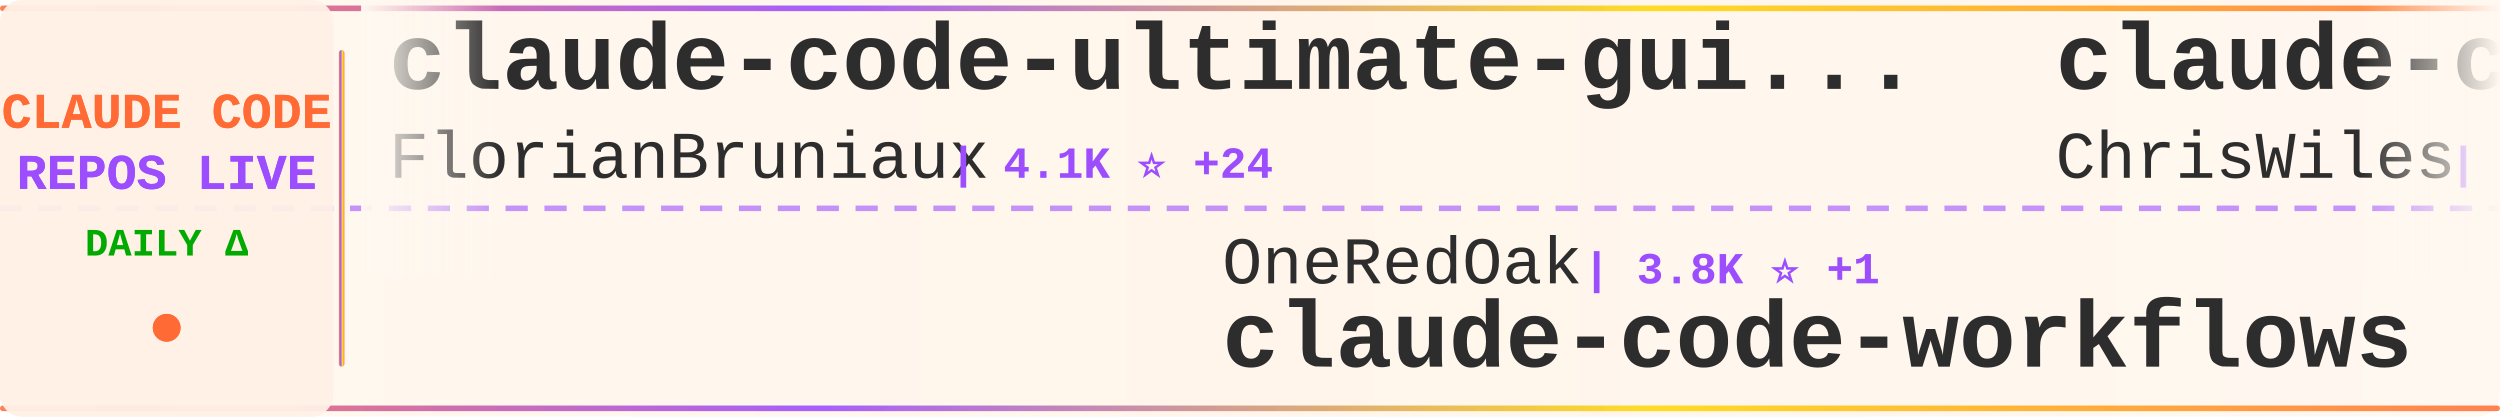
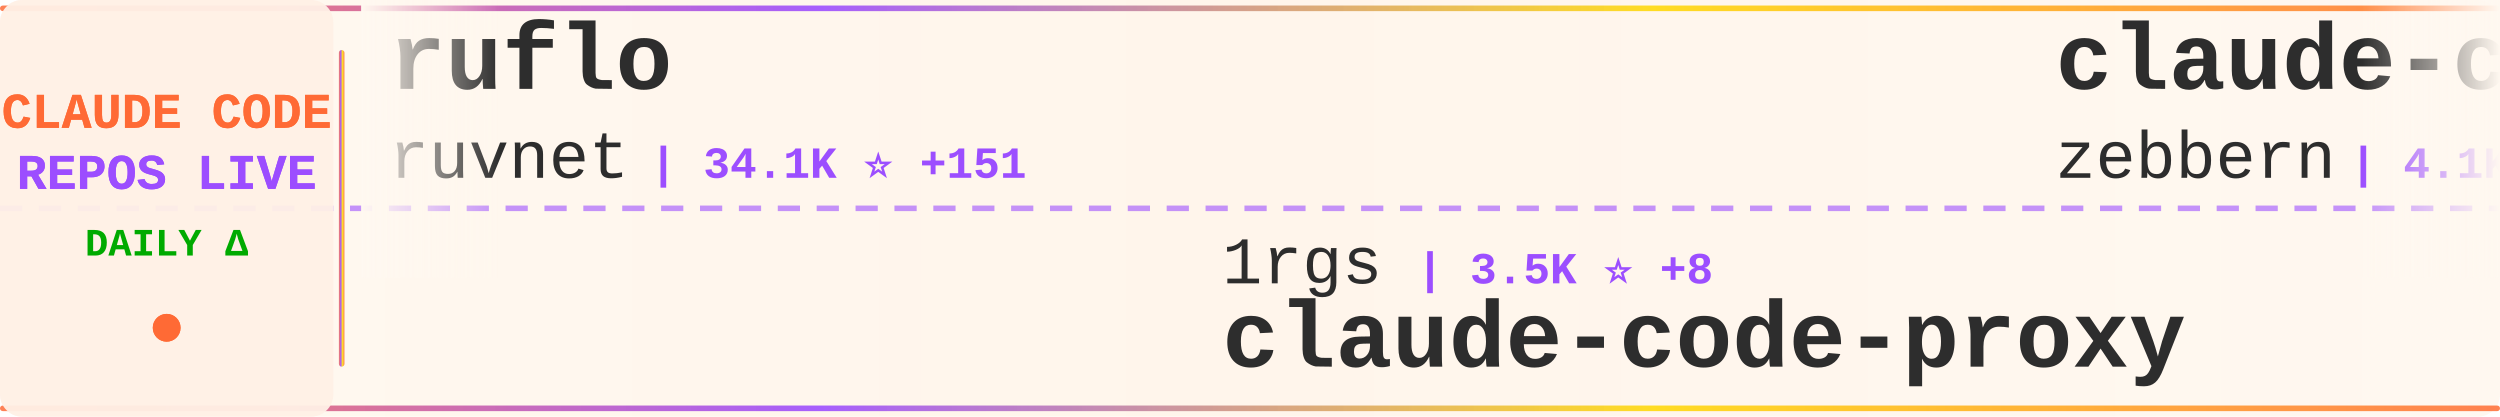
<svg xmlns="http://www.w3.org/2000/svg" width="900" height="150">
  <defs>
    <linearGradient id="tickerBg" x1="0%" y1="0%" x2="100%" y2="0%">
      <stop offset="0%" style="stop-color:#fff8f0;stop-opacity:0.98" />
      <stop offset="50%" style="stop-color:#fff5eb;stop-opacity:1" />
      <stop offset="100%" style="stop-color:#fff8f0;stop-opacity:0.98" />
    </linearGradient>
    <linearGradient id="borderGrad" x1="0%" y1="0%" x2="100%" y2="0%">
      <stop offset="0%" style="stop-color:#FF6B35;stop-opacity:0.85">
        <animate attributeName="stop-opacity" values="0.85;1;0.85" dur="2s" repeatCount="indefinite" />
      </stop>
      <stop offset="33%" style="stop-color:#9C4EFF;stop-opacity:0.9">
        <animate attributeName="stop-opacity" values="0.9;1;0.9" dur="2.2s" repeatCount="indefinite" />
      </stop>
      <stop offset="66%" style="stop-color:#FFD700;stop-opacity:0.85">
        <animate attributeName="stop-opacity" values="0.85;1;0.85" dur="1.8s" repeatCount="indefinite" />
      </stop>
      <stop offset="100%" style="stop-color:#FF6B35;stop-opacity:0.85">
        <animate attributeName="stop-opacity" values="0.85;1;0.85" dur="2s" repeatCount="indefinite" />
      </stop>
    </linearGradient>
    <filter id="textGlow">
      <feGaussianBlur stdDeviation="0.15" result="coloredBlur" />
      <feMerge>
        <feMergeNode in="coloredBlur" />
        <feMergeNode in="SourceGraphic" />
      </feMerge>
    </filter>
    <filter id="metricGlow">
      <feGaussianBlur stdDeviation="0.2" result="coloredBlur" />
      <feMerge>
        <feMergeNode in="coloredBlur" />
        <feMergeNode in="SourceGraphic" />
      </feMerge>
    </filter>
    <linearGradient id="leftFade" x1="0%" y1="0%" x2="100%" y2="0%">
      <stop offset="0%" style="stop-color:#fff8f0;stop-opacity:1" />
      <stop offset="100%" style="stop-color:#fff8f0;stop-opacity:0" />
    </linearGradient>
    <linearGradient id="rightFade" x1="0%" y1="0%" x2="100%" y2="0%">
      <stop offset="0%" style="stop-color:#fff8f0;stop-opacity:0" />
      <stop offset="100%" style="stop-color:#fff8f0;stop-opacity:1" />
    </linearGradient>
  </defs>
  <rect width="900" height="150" fill="url(#tickerBg)" rx="8" />
  <rect x="0" y="2" width="900" height="2" fill="url(#borderGrad)" rx="1" />
  <rect x="0" y="146" width="900" height="2" fill="url(#borderGrad)" rx="1" />
  <line x1="0" y1="75" x2="900" y2="75" stroke="#9C4EFF" stroke-width="2" stroke-dasharray="8 6" opacity="0.6" />
  <rect x="0" y="0" width="120" height="150" fill="#fff0e6" opacity="0.95" rx="8" />
  <text x="60" y="46" font-family="'Courier New', monospace" font-size="18" font-weight="bold" fill="#FF6B35" text-anchor="middle" filter="url(#textGlow)">
    CLAUDE CODE
  </text>
  <text x="60" y="68" font-family="'Courier New', monospace" font-size="18" font-weight="bold" fill="#9C4EFF" text-anchor="middle" filter="url(#textGlow)">
    REPOS LIVE
  </text>
  <text x="60" y="92" font-family="'Courier New', monospace" font-size="14" font-weight="bold" fill="#00aa00" text-anchor="middle">
    DAILY Δ
  </text>
  <circle cx="60" cy="118" r="5" fill="#FF6B35" filter="url(#metricGlow)">
    <animate attributeName="r" values="4;6;4" dur="1.5s" repeatCount="indefinite" />
    <animate attributeName="opacity" values="0.6;1;0.6" dur="1.5s" repeatCount="indefinite" />
  </circle>
  <rect x="122" y="18" width="2" height="114" fill="url(#borderGrad)" rx="1" />
  <clipPath id="tickerClip">
    <rect x="130" y="0" width="770" height="150" />
  </clipPath>
  <g clip-path="url(#tickerClip)">
    <g id="tickerItems">
      <animateTransform attributeName="transform" attributeType="XML" type="translate" from="0 0" to="-3000 0" dur="54s" repeatCount="indefinite" />
      <g transform="translate(0, 0)">
-         <text x="140" y="32" font-family="'Courier New', monospace" font-size="34" font-weight="bold" fill="#2d2d2d">claude-code-ultimate-gui...</text>
-         <text x="140" y="64" font-family="'Courier New', monospace" font-size="24" font-weight="normal" fill="#2d2d2d" opacity="1.0">FlorianBruniaux</text>
-         <text x="342" y="64" font-family="'Courier New', monospace" font-size="16" font-weight="bold" fill="#9C4EFF"> | 4.1K ⭐ +24</text>
+         <text x="140" y="32" font-family="'Courier New', monospace" font-size="34" font-weight="bold" fill="#2d2d2d">ruflo</text>
+         <text x="140" y="64" font-family="'Courier New', monospace" font-size="24" font-weight="normal" fill="#2d2d2d" opacity="1.0">ruvnet</text>
+         <text x="234" y="64" font-family="'Courier New', monospace" font-size="16" font-weight="bold" fill="#9C4EFF"> | 34.1K ⭐ +151</text>
      </g>
      <g transform="translate(300, 0)">
-         <text x="140" y="102" font-family="'Courier New', monospace" font-size="24" font-weight="normal" fill="#2d2d2d" opacity="1.0">OneRedOak</text>
-         <text x="270" y="102" font-family="'Courier New', monospace" font-size="16" font-weight="bold" fill="#9C4EFF"> | 3.8K ⭐ +1</text>
-         <text x="140" y="132" font-family="'Courier New', monospace" font-size="34" font-weight="bold" fill="#2d2d2d">claude-code-workflows</text>
+         <text x="140" y="102" font-family="'Courier New', monospace" font-size="24" font-weight="normal" fill="#2d2d2d" opacity="1.0">1rgs</text>
+         <text x="210" y="102" font-family="'Courier New', monospace" font-size="16" font-weight="bold" fill="#9C4EFF"> | 3.5K ⭐ +8</text>
+         <text x="140" y="132" font-family="'Courier New', monospace" font-size="34" font-weight="bold" fill="#2d2d2d">claude-code-proxy</text>
      </g>
      <g transform="translate(600, 0)">
-         <text x="140" y="32" font-family="'Courier New', monospace" font-size="34" font-weight="bold" fill="#2d2d2d">claude-code-showcase</text>
-         <text x="140" y="64" font-family="'Courier New', monospace" font-size="24" font-weight="normal" fill="#2d2d2d" opacity="1.0">ChrisWiles</text>
-         <text x="282" y="64" font-family="'Courier New', monospace" font-size="16" font-weight="bold" fill="#9C4EFF"> | 5.9K ⭐ +5</text>
+         <text x="140" y="32" font-family="'Courier New', monospace" font-size="34" font-weight="bold" fill="#2d2d2d">claude-code-guide</text>
+         <text x="140" y="64" font-family="'Courier New', monospace" font-size="24" font-weight="normal" fill="#2d2d2d" opacity="1.0">zebbern</text>
+         <text x="246" y="64" font-family="'Courier New', monospace" font-size="16" font-weight="bold" fill="#9C4EFF"> | 4.1K ⭐ +5</text>
      </g>
      <g transform="translate(900, 0)">
-         <text x="140" y="102" font-family="'Courier New', monospace" font-size="24" font-weight="normal" fill="#2d2d2d" opacity="1.0">wanshuiyin</text>
-         <text x="282" y="102" font-family="'Courier New', monospace" font-size="16" font-weight="bold" fill="#9C4EFF"> | 7.8K ⭐ +61</text>
-         <text x="140" y="132" font-family="'Courier New', monospace" font-size="34" font-weight="bold" fill="#2d2d2d">Auto-claude-code-researc...</text>
+         <text x="140" y="102" font-family="'Courier New', monospace" font-size="24" font-weight="normal" fill="#2d2d2d" opacity="1.0">snarktank</text>
+         <text x="270" y="102" font-family="'Courier New', monospace" font-size="16" font-weight="bold" fill="#9C4EFF"> | 18.2K ⭐ +86</text>
+         <text x="140" y="132" font-family="'Courier New', monospace" font-size="34" font-weight="bold" fill="#2d2d2d">ralph</text>
      </g>
      <g transform="translate(1200, 0)">
-         <text x="140" y="32" font-family="'Courier New', monospace" font-size="34" font-weight="bold" fill="#2d2d2d">claude-code-spec-workflo...</text>
-         <text x="140" y="64" font-family="'Courier New', monospace" font-size="24" font-weight="normal" fill="#2d2d2d" opacity="1.0">Pimzino</text>
-         <text x="246" y="64" font-family="'Courier New', monospace" font-size="16" font-weight="bold" fill="#9C4EFF"> | 3.7K ⭐ +3</text>
+         <text x="140" y="32" font-family="'Courier New', monospace" font-size="34" font-weight="bold" fill="#2d2d2d">claude-skills</text>
+         <text x="140" y="64" font-family="'Courier New', monospace" font-size="24" font-weight="normal" fill="#2d2d2d" opacity="1.0">alirezarezvani</text>
+         <text x="330" y="64" font-family="'Courier New', monospace" font-size="16" font-weight="bold" fill="#9C4EFF"> | 13.3K ⭐ +132</text>
      </g>
      <g transform="translate(1500, 0)">
-         <text x="140" y="102" font-family="'Courier New', monospace" font-size="24" font-weight="normal" fill="#2d2d2d" opacity="1.0">alejandrobalderas</text>
-         <text x="366" y="102" font-family="'Courier New', monospace" font-size="16" font-weight="bold" fill="#9C4EFF"> | 1.8K ⭐ +8</text>
-         <text x="140" y="132" font-family="'Courier New', monospace" font-size="34" font-weight="bold" fill="#2d2d2d">claude-code-from-source</text>
+         <text x="140" y="102" font-family="'Courier New', monospace" font-size="24" font-weight="normal" fill="#2d2d2d" opacity="1.0">slopus</text>
+         <text x="234" y="102" font-family="'Courier New', monospace" font-size="16" font-weight="bold" fill="#9C4EFF"> | 19.6K ⭐ +135</text>
+         <text x="140" y="132" font-family="'Courier New', monospace" font-size="34" font-weight="bold" fill="#2d2d2d">happy</text>
      </g>
      <g transform="translate(1800, 0)">
-         <text x="140" y="32" font-family="'Courier New', monospace" font-size="34" font-weight="bold" fill="#2d2d2d">claude-code-tips</text>
-         <text x="140" y="64" font-family="'Courier New', monospace" font-size="24" font-weight="normal" fill="#2d2d2d" opacity="1.0">ykdojo</text>
-         <text x="234" y="64" font-family="'Courier New', monospace" font-size="16" font-weight="bold" fill="#9C4EFF"> | 8.0K ⭐ +22</text>
+         <text x="140" y="32" font-family="'Courier New', monospace" font-size="34" font-weight="bold" fill="#2d2d2d">claude-code-telegram</text>
+         <text x="140" y="64" font-family="'Courier New', monospace" font-size="24" font-weight="normal" fill="#2d2d2d" opacity="1.0">RichardAtCT</text>
+         <text x="294" y="64" font-family="'Courier New', monospace" font-size="16" font-weight="bold" fill="#9C4EFF"> | 2.5K ⭐ +6</text>
      </g>
      <g transform="translate(2100, 0)">
-         <text x="140" y="102" font-family="'Courier New', monospace" font-size="24" font-weight="normal" fill="#2d2d2d" opacity="1.0">pengchengneo</text>
-         <text x="306" y="102" font-family="'Courier New', monospace" font-size="16" font-weight="bold" fill="#9C4EFF"> | 1.3K ⭐ +4</text>
-         <text x="140" y="132" font-family="'Courier New', monospace" font-size="34" font-weight="bold" fill="#2d2d2d">Claude-Code</text>
+         <text x="140" y="102" font-family="'Courier New', monospace" font-size="24" font-weight="normal" fill="#2d2d2d" opacity="1.0">Donchitos</text>
+         <text x="270" y="102" font-family="'Courier New', monospace" font-size="16" font-weight="bold" fill="#9C4EFF"> | 16.7K ⭐ +136</text>
+         <text x="140" y="132" font-family="'Courier New', monospace" font-size="34" font-weight="bold" fill="#2d2d2d">Claude-Code-Game-Studios</text>
      </g>
      <g transform="translate(2400, 0)">
-         <text x="140" y="32" font-family="'Courier New', monospace" font-size="34" font-weight="bold" fill="#2d2d2d">claude-code-settings</text>
-         <text x="140" y="64" font-family="'Courier New', monospace" font-size="24" font-weight="normal" fill="#2d2d2d" opacity="1.0">feiskyer</text>
-         <text x="258" y="64" font-family="'Courier New', monospace" font-size="16" font-weight="bold" fill="#9C4EFF"> | 1.5K ⭐ +1</text>
+         <text x="140" y="32" font-family="'Courier New', monospace" font-size="34" font-weight="bold" fill="#2d2d2d">learn-claude-code</text>
+         <text x="140" y="64" font-family="'Courier New', monospace" font-size="24" font-weight="normal" fill="#2d2d2d" opacity="1.0">shareAI-lab</text>
+         <text x="294" y="64" font-family="'Courier New', monospace" font-size="16" font-weight="bold" fill="#9C4EFF"> | 57.6K ⭐ +216</text>
      </g>
      <g transform="translate(2700, 0)">
-         <text x="140" y="102" font-family="'Courier New', monospace" font-size="24" font-weight="normal" fill="#2d2d2d" opacity="1.0">ChinaSiro</text>
-         <text x="270" y="102" font-family="'Courier New', monospace" font-size="16" font-weight="bold" fill="#9C4EFF"> | 9.1K ⭐ +9</text>
-         <text x="140" y="132" font-family="'Courier New', monospace" font-size="34" font-weight="bold" fill="#2d2d2d">claude-code-sourcemap</text>
+         <text x="140" y="102" font-family="'Courier New', monospace" font-size="24" font-weight="normal" fill="#2d2d2d" opacity="1.0">edmund-io</text>
+         <text x="270" y="102" font-family="'Courier New', monospace" font-size="16" font-weight="bold" fill="#9C4EFF"> | 1.4K ⭐ +2</text>
+         <text x="140" y="132" font-family="'Courier New', monospace" font-size="34" font-weight="bold" fill="#2d2d2d">edmunds-claude-code</text>
      </g>
      <g transform="translate(3000, 0)">
-         <text x="140" y="32" font-family="'Courier New', monospace" font-size="34" font-weight="bold" fill="#2d2d2d">claude-code-ultimate-gui...</text>
-         <text x="140" y="64" font-family="'Courier New', monospace" font-size="24" font-weight="normal" fill="#2d2d2d" opacity="1.0">FlorianBruniaux</text>
-         <text x="342" y="64" font-family="'Courier New', monospace" font-size="16" font-weight="bold" fill="#9C4EFF"> | 4.1K ⭐ +24</text>
+         <text x="140" y="32" font-family="'Courier New', monospace" font-size="34" font-weight="bold" fill="#2d2d2d">ruflo</text>
+         <text x="140" y="64" font-family="'Courier New', monospace" font-size="24" font-weight="normal" fill="#2d2d2d" opacity="1.0">ruvnet</text>
+         <text x="234" y="64" font-family="'Courier New', monospace" font-size="16" font-weight="bold" fill="#9C4EFF"> | 34.1K ⭐ +151</text>
      </g>
      <g transform="translate(3300, 0)">
-         <text x="140" y="102" font-family="'Courier New', monospace" font-size="24" font-weight="normal" fill="#2d2d2d" opacity="1.0">OneRedOak</text>
-         <text x="270" y="102" font-family="'Courier New', monospace" font-size="16" font-weight="bold" fill="#9C4EFF"> | 3.8K ⭐ +1</text>
-         <text x="140" y="132" font-family="'Courier New', monospace" font-size="34" font-weight="bold" fill="#2d2d2d">claude-code-workflows</text>
+         <text x="140" y="102" font-family="'Courier New', monospace" font-size="24" font-weight="normal" fill="#2d2d2d" opacity="1.0">1rgs</text>
+         <text x="210" y="102" font-family="'Courier New', monospace" font-size="16" font-weight="bold" fill="#9C4EFF"> | 3.5K ⭐ +8</text>
+         <text x="140" y="132" font-family="'Courier New', monospace" font-size="34" font-weight="bold" fill="#2d2d2d">claude-code-proxy</text>
      </g>
      <g transform="translate(3600, 0)">
-         <text x="140" y="32" font-family="'Courier New', monospace" font-size="34" font-weight="bold" fill="#2d2d2d">claude-code-showcase</text>
-         <text x="140" y="64" font-family="'Courier New', monospace" font-size="24" font-weight="normal" fill="#2d2d2d" opacity="1.0">ChrisWiles</text>
-         <text x="282" y="64" font-family="'Courier New', monospace" font-size="16" font-weight="bold" fill="#9C4EFF"> | 5.9K ⭐ +5</text>
+         <text x="140" y="32" font-family="'Courier New', monospace" font-size="34" font-weight="bold" fill="#2d2d2d">claude-code-guide</text>
+         <text x="140" y="64" font-family="'Courier New', monospace" font-size="24" font-weight="normal" fill="#2d2d2d" opacity="1.0">zebbern</text>
+         <text x="246" y="64" font-family="'Courier New', monospace" font-size="16" font-weight="bold" fill="#9C4EFF"> | 4.1K ⭐ +5</text>
      </g>
      <g transform="translate(3900, 0)">
-         <text x="140" y="102" font-family="'Courier New', monospace" font-size="24" font-weight="normal" fill="#2d2d2d" opacity="1.0">wanshuiyin</text>
-         <text x="282" y="102" font-family="'Courier New', monospace" font-size="16" font-weight="bold" fill="#9C4EFF"> | 7.8K ⭐ +61</text>
-         <text x="140" y="132" font-family="'Courier New', monospace" font-size="34" font-weight="bold" fill="#2d2d2d">Auto-claude-code-researc...</text>
+         <text x="140" y="102" font-family="'Courier New', monospace" font-size="24" font-weight="normal" fill="#2d2d2d" opacity="1.0">snarktank</text>
+         <text x="270" y="102" font-family="'Courier New', monospace" font-size="16" font-weight="bold" fill="#9C4EFF"> | 18.2K ⭐ +86</text>
+         <text x="140" y="132" font-family="'Courier New', monospace" font-size="34" font-weight="bold" fill="#2d2d2d">ralph</text>
      </g>
    </g>
  </g>
  <rect x="130" y="0" width="50" height="100" fill="url(#leftFade)" />
  <rect x="850" y="0" width="50" height="100" fill="url(#rightFade)" />
</svg>
